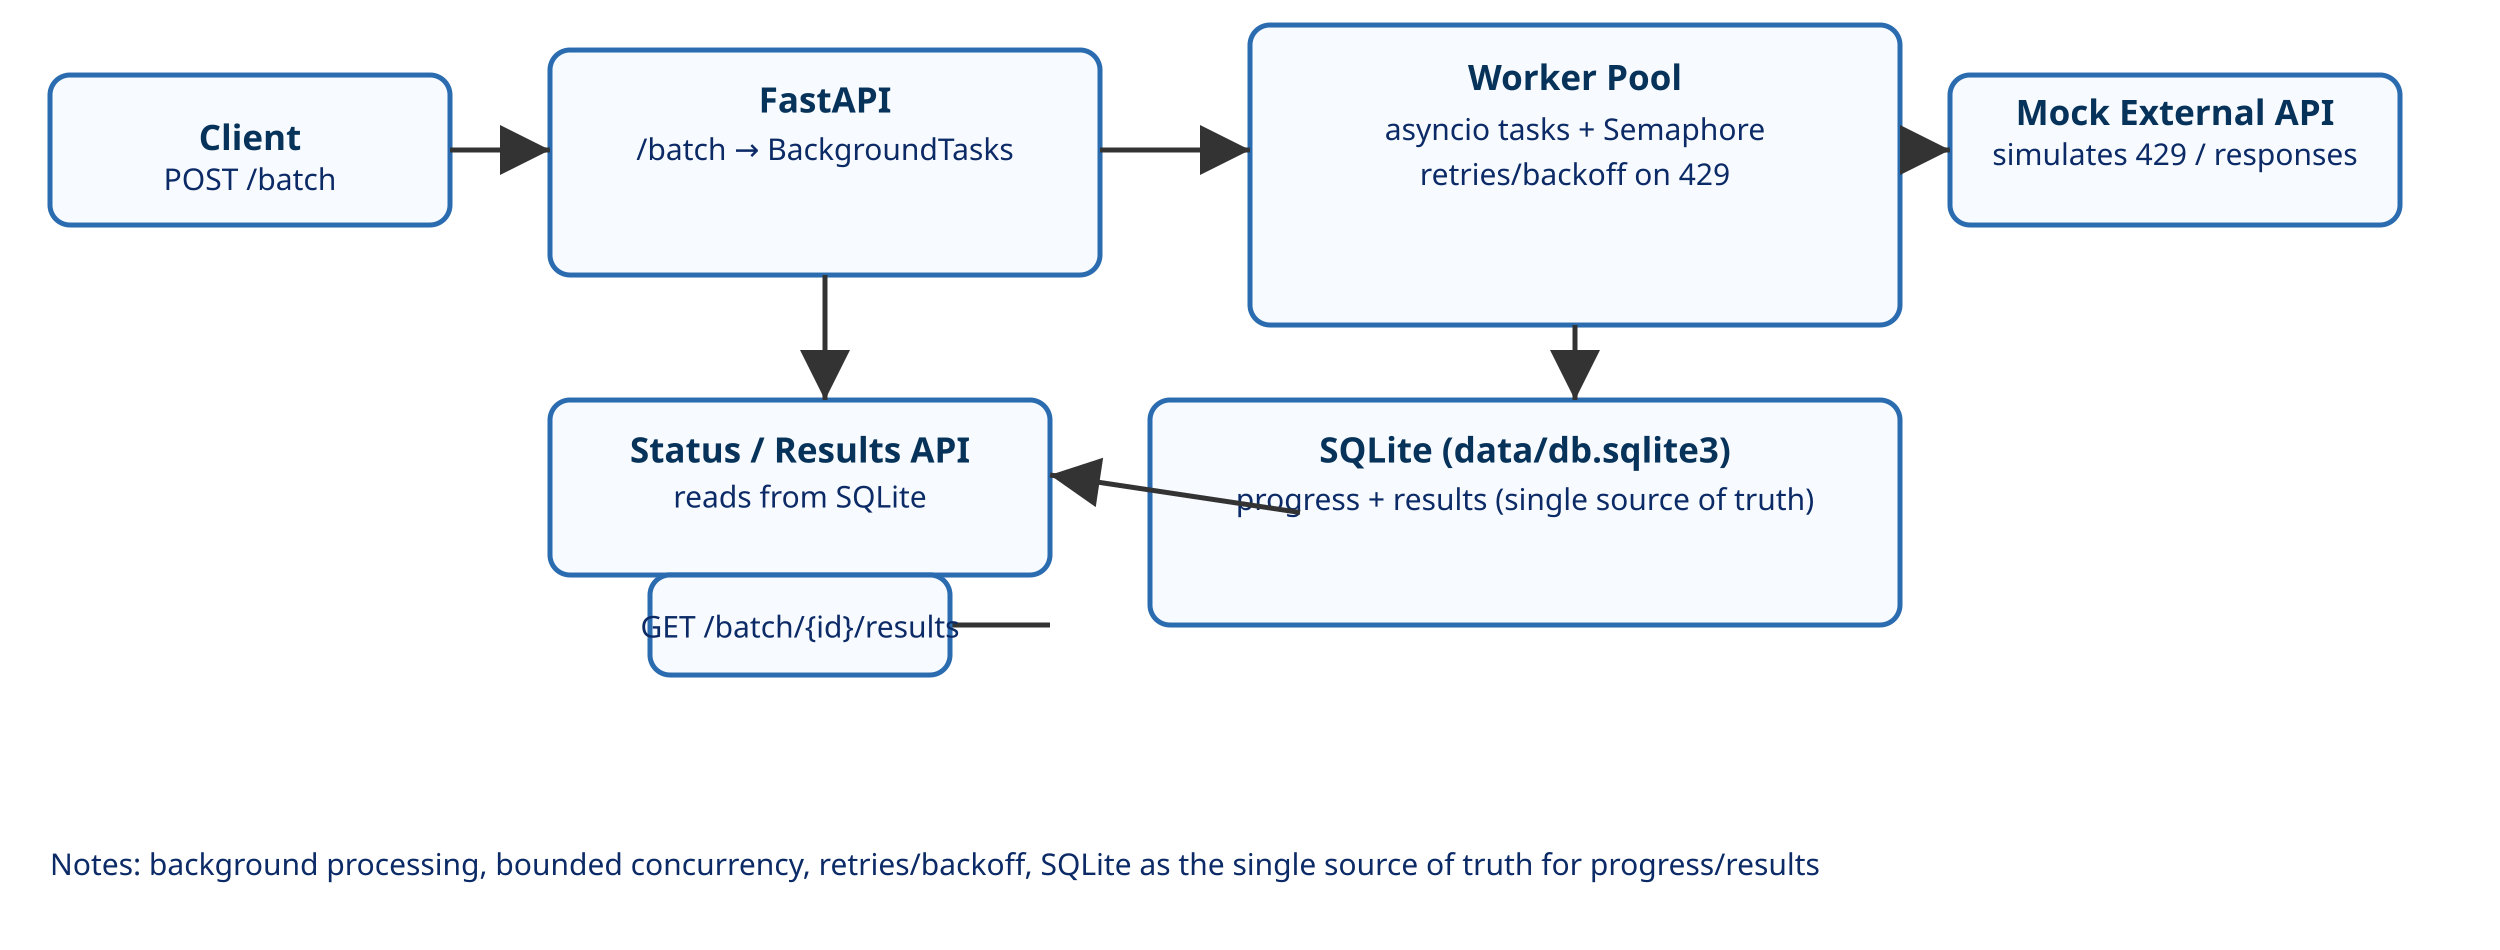
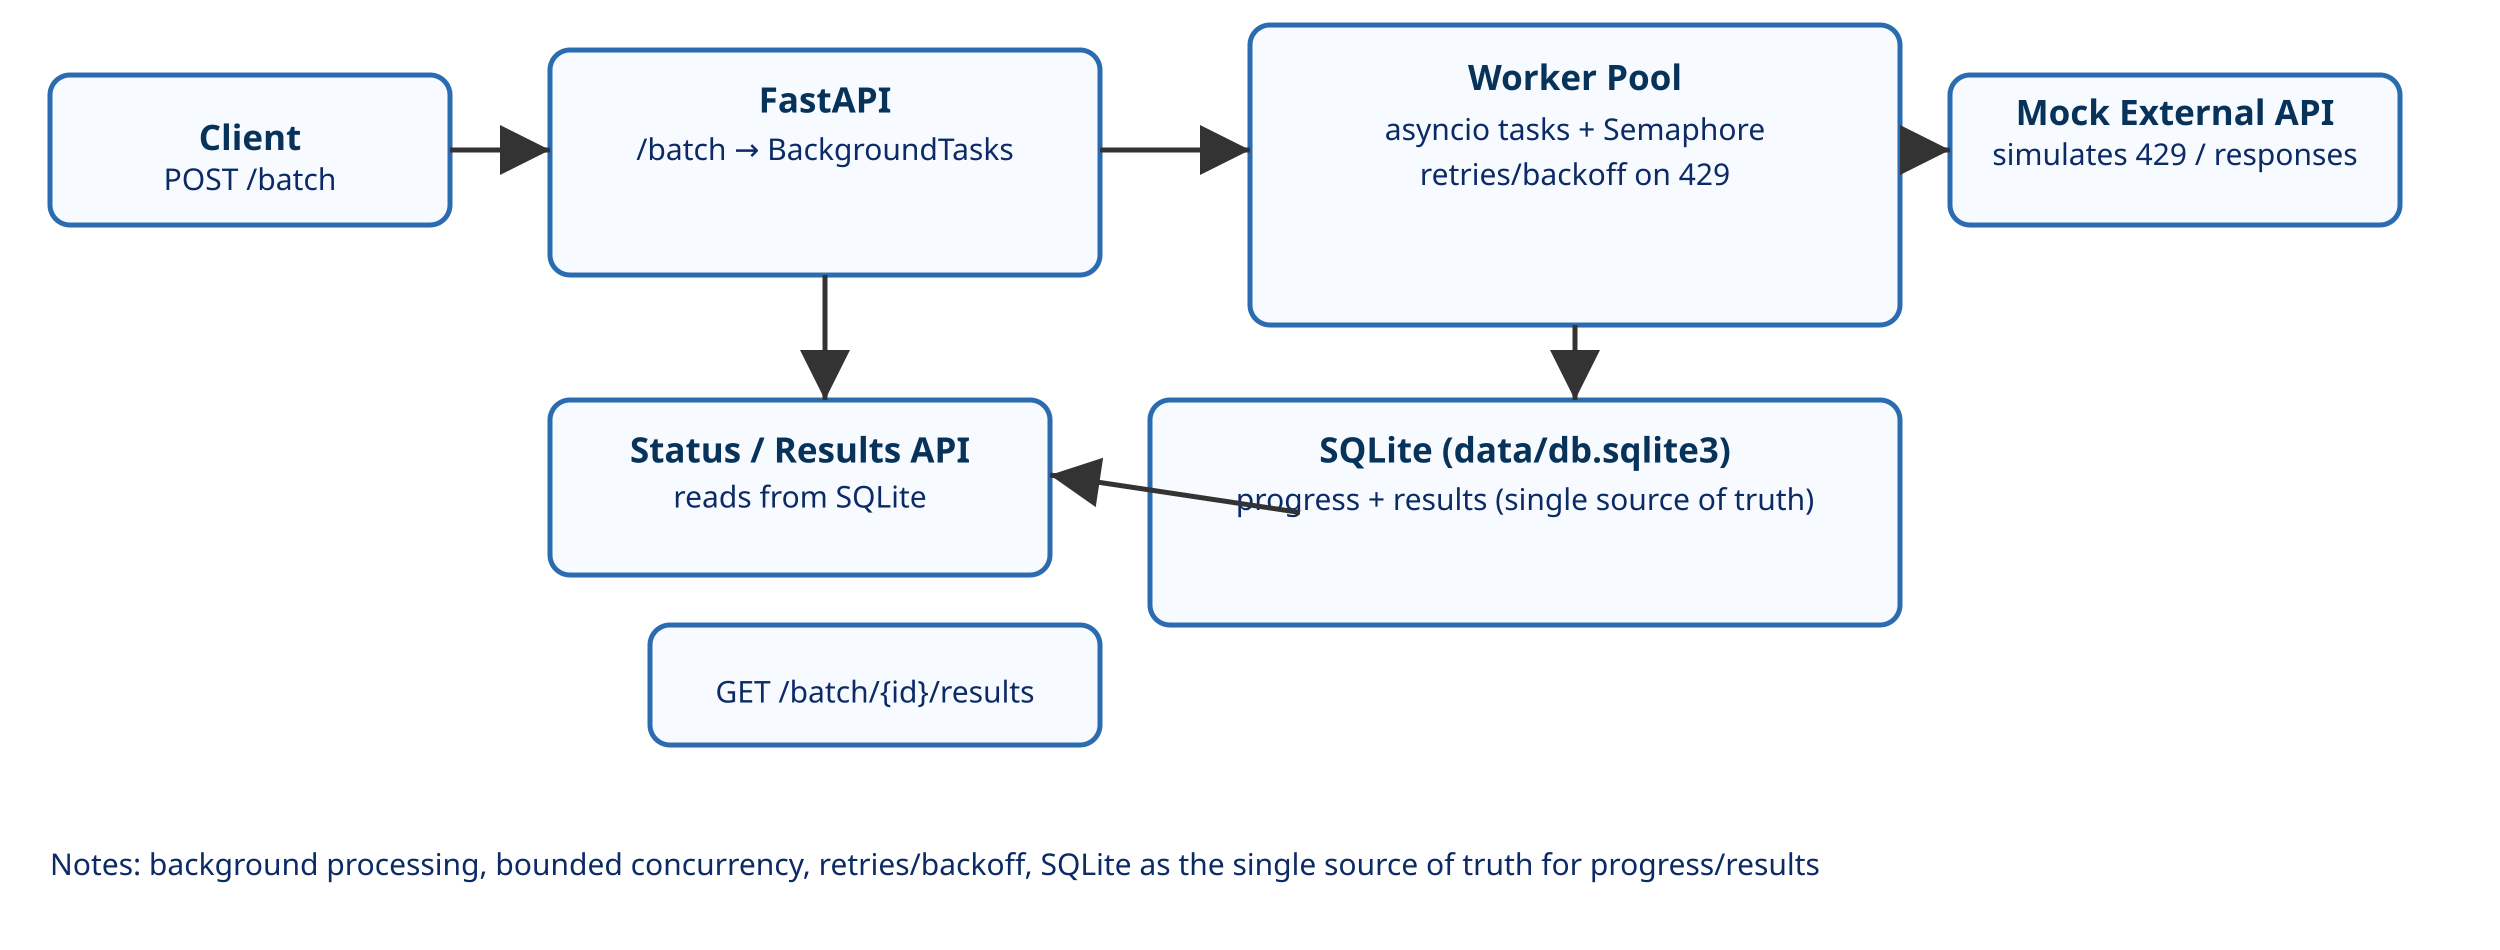
<svg xmlns="http://www.w3.org/2000/svg" width="1000" height="380" viewBox="0 0 1000 380">
  <defs>
    <marker id="arrow" markerWidth="10" markerHeight="10" refX="10" refY="5" orient="auto">
      <path d="M0,0 L10,5 L0,10 z" fill="#333" />
    </marker>
    <style>
      .box { fill:#f7fbff; stroke:#2b6cb0; stroke-width:2; rx:8; }
      .small { font: 12px sans-serif; fill:#0b2a66 }
      .title { font: 14px sans-serif; font-weight:700; fill:#07335a }
      .arrow { stroke:#333; stroke-width:2; fill:none; marker-end:url(#arrow) }
    </style>
  </defs>
  <rect x="20" y="30" width="160" height="60" class="box" />
  <text x="100" y="60" text-anchor="middle" class="title">Client</text>
  <text x="100" y="76" text-anchor="middle" class="small">POST /batch</text>
  <rect x="220" y="20" width="220" height="90" class="box" />
  <text x="330" y="45" text-anchor="middle" class="title">FastAPI</text>
  <text x="330" y="64" text-anchor="middle" class="small">/batch → BackgroundTasks</text>
  <rect x="500" y="10" width="260" height="120" class="box" />
  <text x="630" y="36" text-anchor="middle" class="title">Worker Pool</text>
  <text x="630" y="56" text-anchor="middle" class="small">asyncio tasks + Semaphore</text>
  <text x="630" y="74" text-anchor="middle" class="small">retries/backoff on 429</text>
  <rect x="780" y="30" width="180" height="60" class="box" />
  <text x="870" y="50" text-anchor="middle" class="title">Mock External API</text>
  <text x="870" y="66" text-anchor="middle" class="small">simulates 429 / responses</text>
  <rect x="460" y="160" width="300" height="90" class="box" />
  <text x="610" y="185" text-anchor="middle" class="title">SQLite (data/db.sqlite3)</text>
  <text x="610" y="204" text-anchor="middle" class="small">progress + results (single source of truth)</text>
  <rect x="220" y="160" width="200" height="70" class="box" />
  <text x="320" y="185" text-anchor="middle" class="title">Status / Results API</text>
  <text x="320" y="203" text-anchor="middle" class="small">reads from SQLite</text>
  <path d="M180,60 L220,60" class="arrow" />
  <path d="M440,60 L500,60" class="arrow" />
  <path d="M760,60 L780,60" class="arrow" />
  <path d="M630,130 L630,160" class="arrow" />
  <path d="M330,110 L330,160" class="arrow" />
  <path d="M520,205 L420,190" class="arrow" />
-   <path d="M420,250 L320,250" class="arrow" />
-   <rect x="260" y="230" width="120" height="40" class="box" />
-   <text x="320" y="255" text-anchor="middle" class="small">GET /batch/{id}/results</text>
+   <path d="M420,270 L320,270" class="arrow" />
+   <rect x="260" y="250" width="180" height="48" class="box" />
+   <text x="350" y="281" text-anchor="middle" class="small">GET /batch/{id}/results</text>
  <text x="20" y="350" class="small">Notes: background processing, bounded concurrency, retries/backoff, SQLite as the single source of truth for progress/results</text>
</svg>
